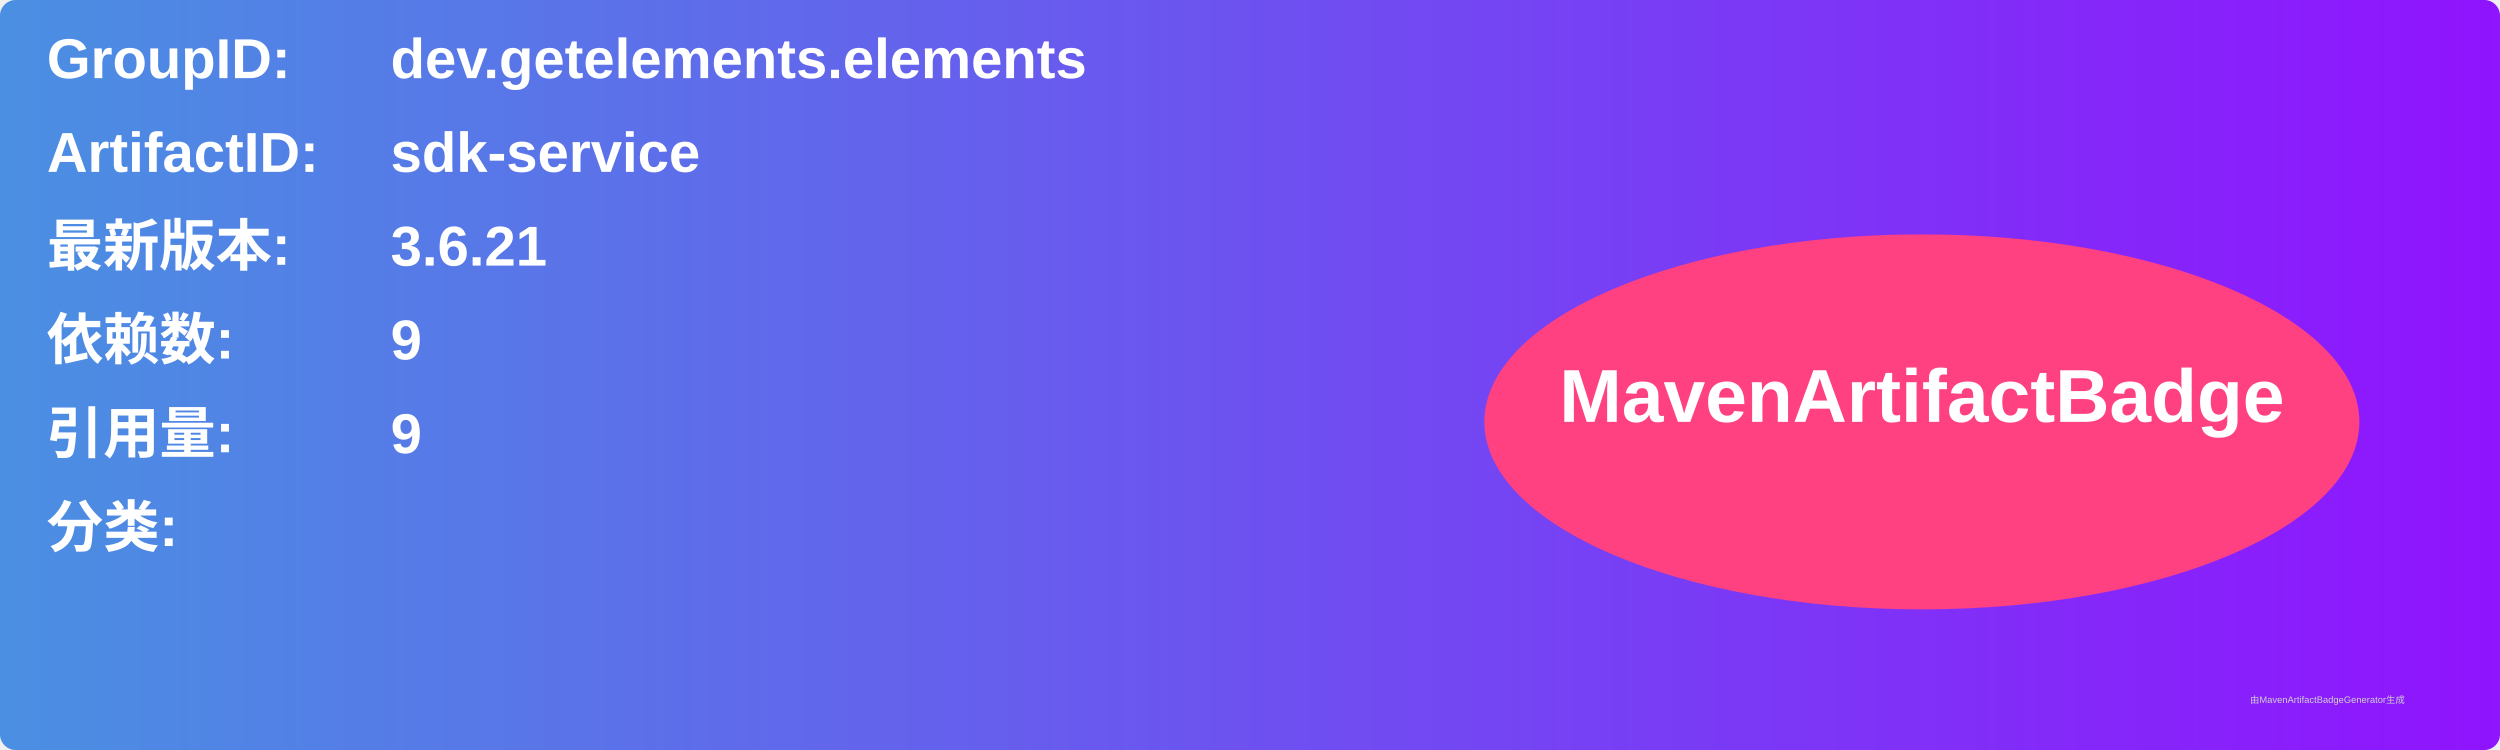
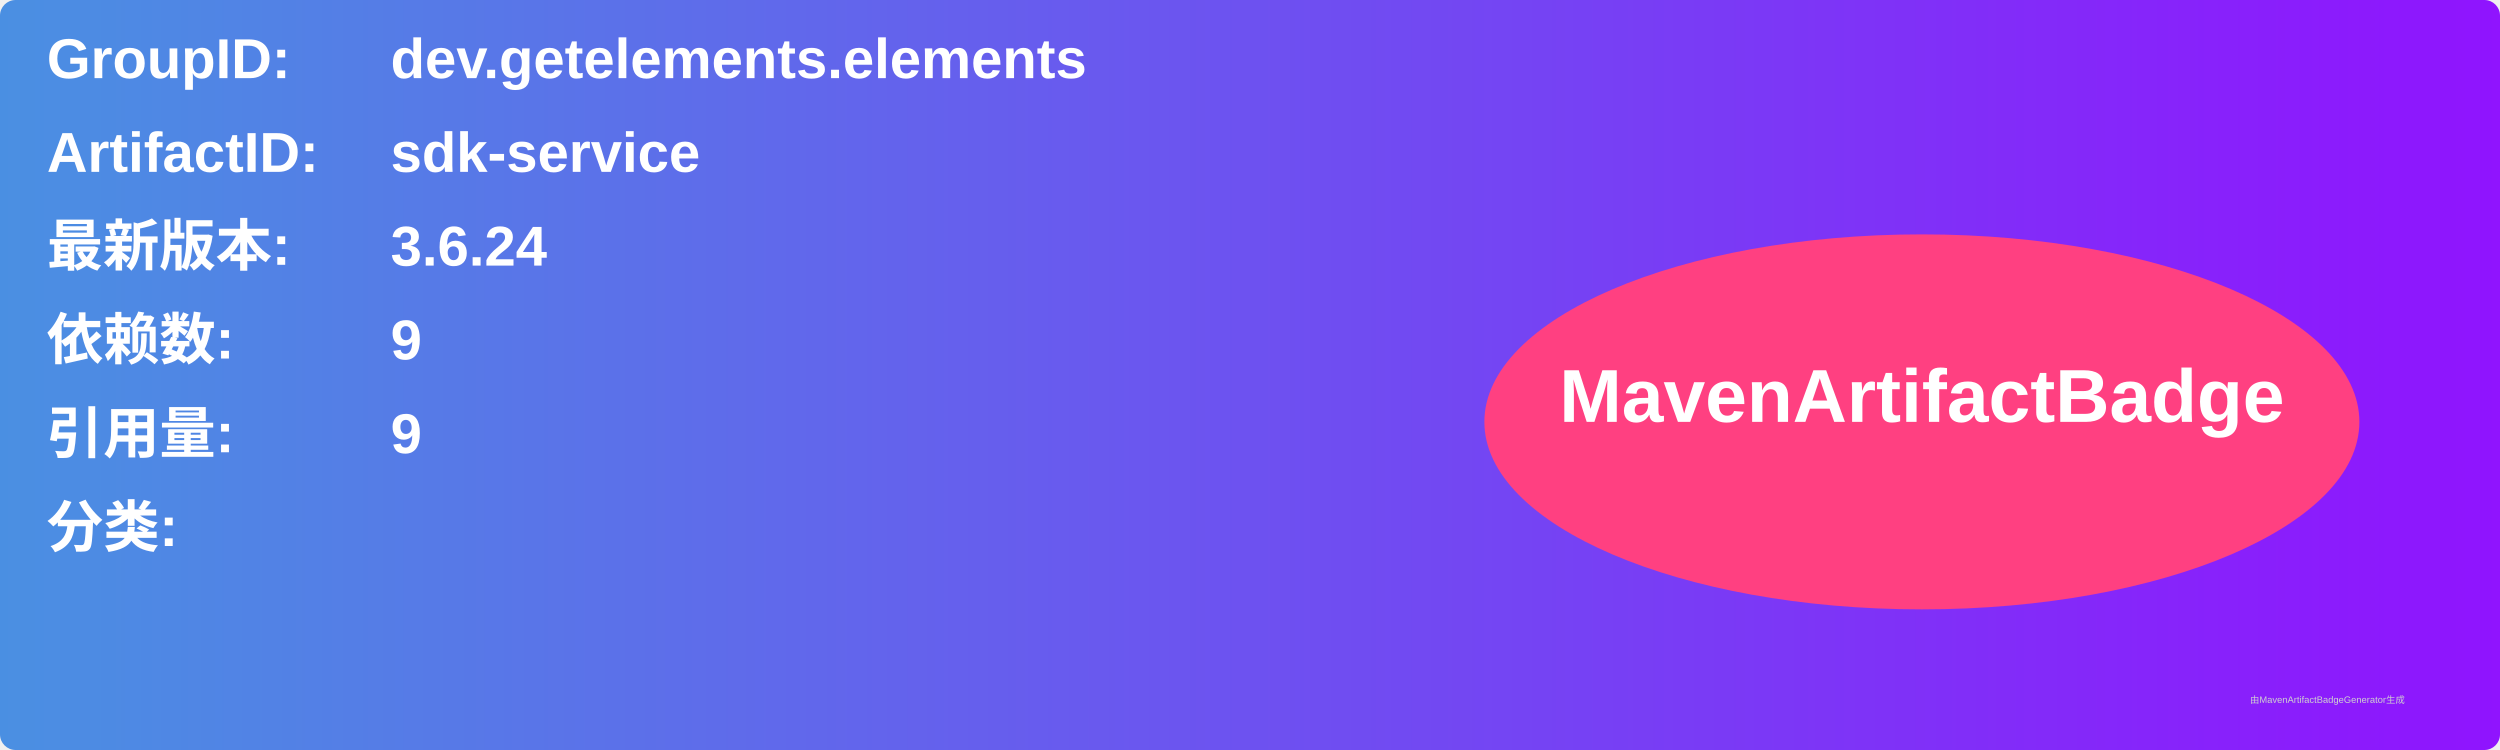
<svg xmlns="http://www.w3.org/2000/svg" width="800" height="240" viewBox="0 0 800 240">
  <linearGradient id="grad" x1="0%" y1="0%" x2="100%" y2="0%">
    <stop offset="0%" stop-color="#4a90e2" />
    <stop offset="100%" stop-color="#9013fe" />
  </linearGradient>
  <rect width="100%" height="100%" rx="5" ry="5" fill="url(#grad)" />
  <g transform="translate(15, 15)">
    <text x="0" y="10" font-family="Arial" font-size="18" fill="white" font-weight="bold" width="260">GroupID:</text>
    <text x="110" y="10" font-family="Arial" font-size="18" fill="white" font-weight="bold" width="460">dev.getelements.elements</text>
    <text x="0" y="40" font-family="Arial" font-size="18" fill="white" font-weight="bold" width="260">ArtifactID:</text>
    <text x="110" y="40" font-family="Arial" font-size="18" fill="white" font-weight="bold" width="460">sdk-service</text>
    <text x="0" y="70" font-family="Arial" font-size="18" fill="white" font-weight="bold">最新版本:</text>
    <text x="110" y="70" font-family="Arial" font-size="18" fill="white" font-weight="bold">
-       <tspan font-weight="bold">3.6.21</tspan>
+       <tspan font-weight="bold">3.6.24</tspan>
    </text>
    <text x="0" y="100" font-family="Arial" font-size="18" fill="white" font-weight="bold">依赖数: </text>
    <text x="110" y="100" font-family="Arial" font-size="18" fill="white">
      <tspan font-weight="bold">9</tspan>
    </text>
    <text x="0" y="130" font-family="Arial" font-size="18" fill="white" font-weight="bold">引用量: </text>
    <text x="110" y="130" font-family="Arial" font-size="18" fill="white">
      <tspan font-weight="bold">9</tspan>
    </text>
    <text x="0" y="160" font-family="Arial" font-size="18" fill="white" font-weight="bold">分类:</text>
    <text x="10" y="190" font-family="Arial" font-size="10" fill="white">
      <tspan font-weight="bold" />
    </text>
    <ellipse cx="600" cy="120" rx="140" ry="60" fill="#ff4081" />
    <text x="600" y="120" text-anchor="middle" font-family="Arial" font-size="24" fill="white" font-weight="bold">MavenArtifactBadge</text>
  </g>
  <text x="720" y="225" font-family="Arial" font-size="3" fill="#d0d0d0">由MavenArtifactBadgeGenerator生成</text>
</svg>
